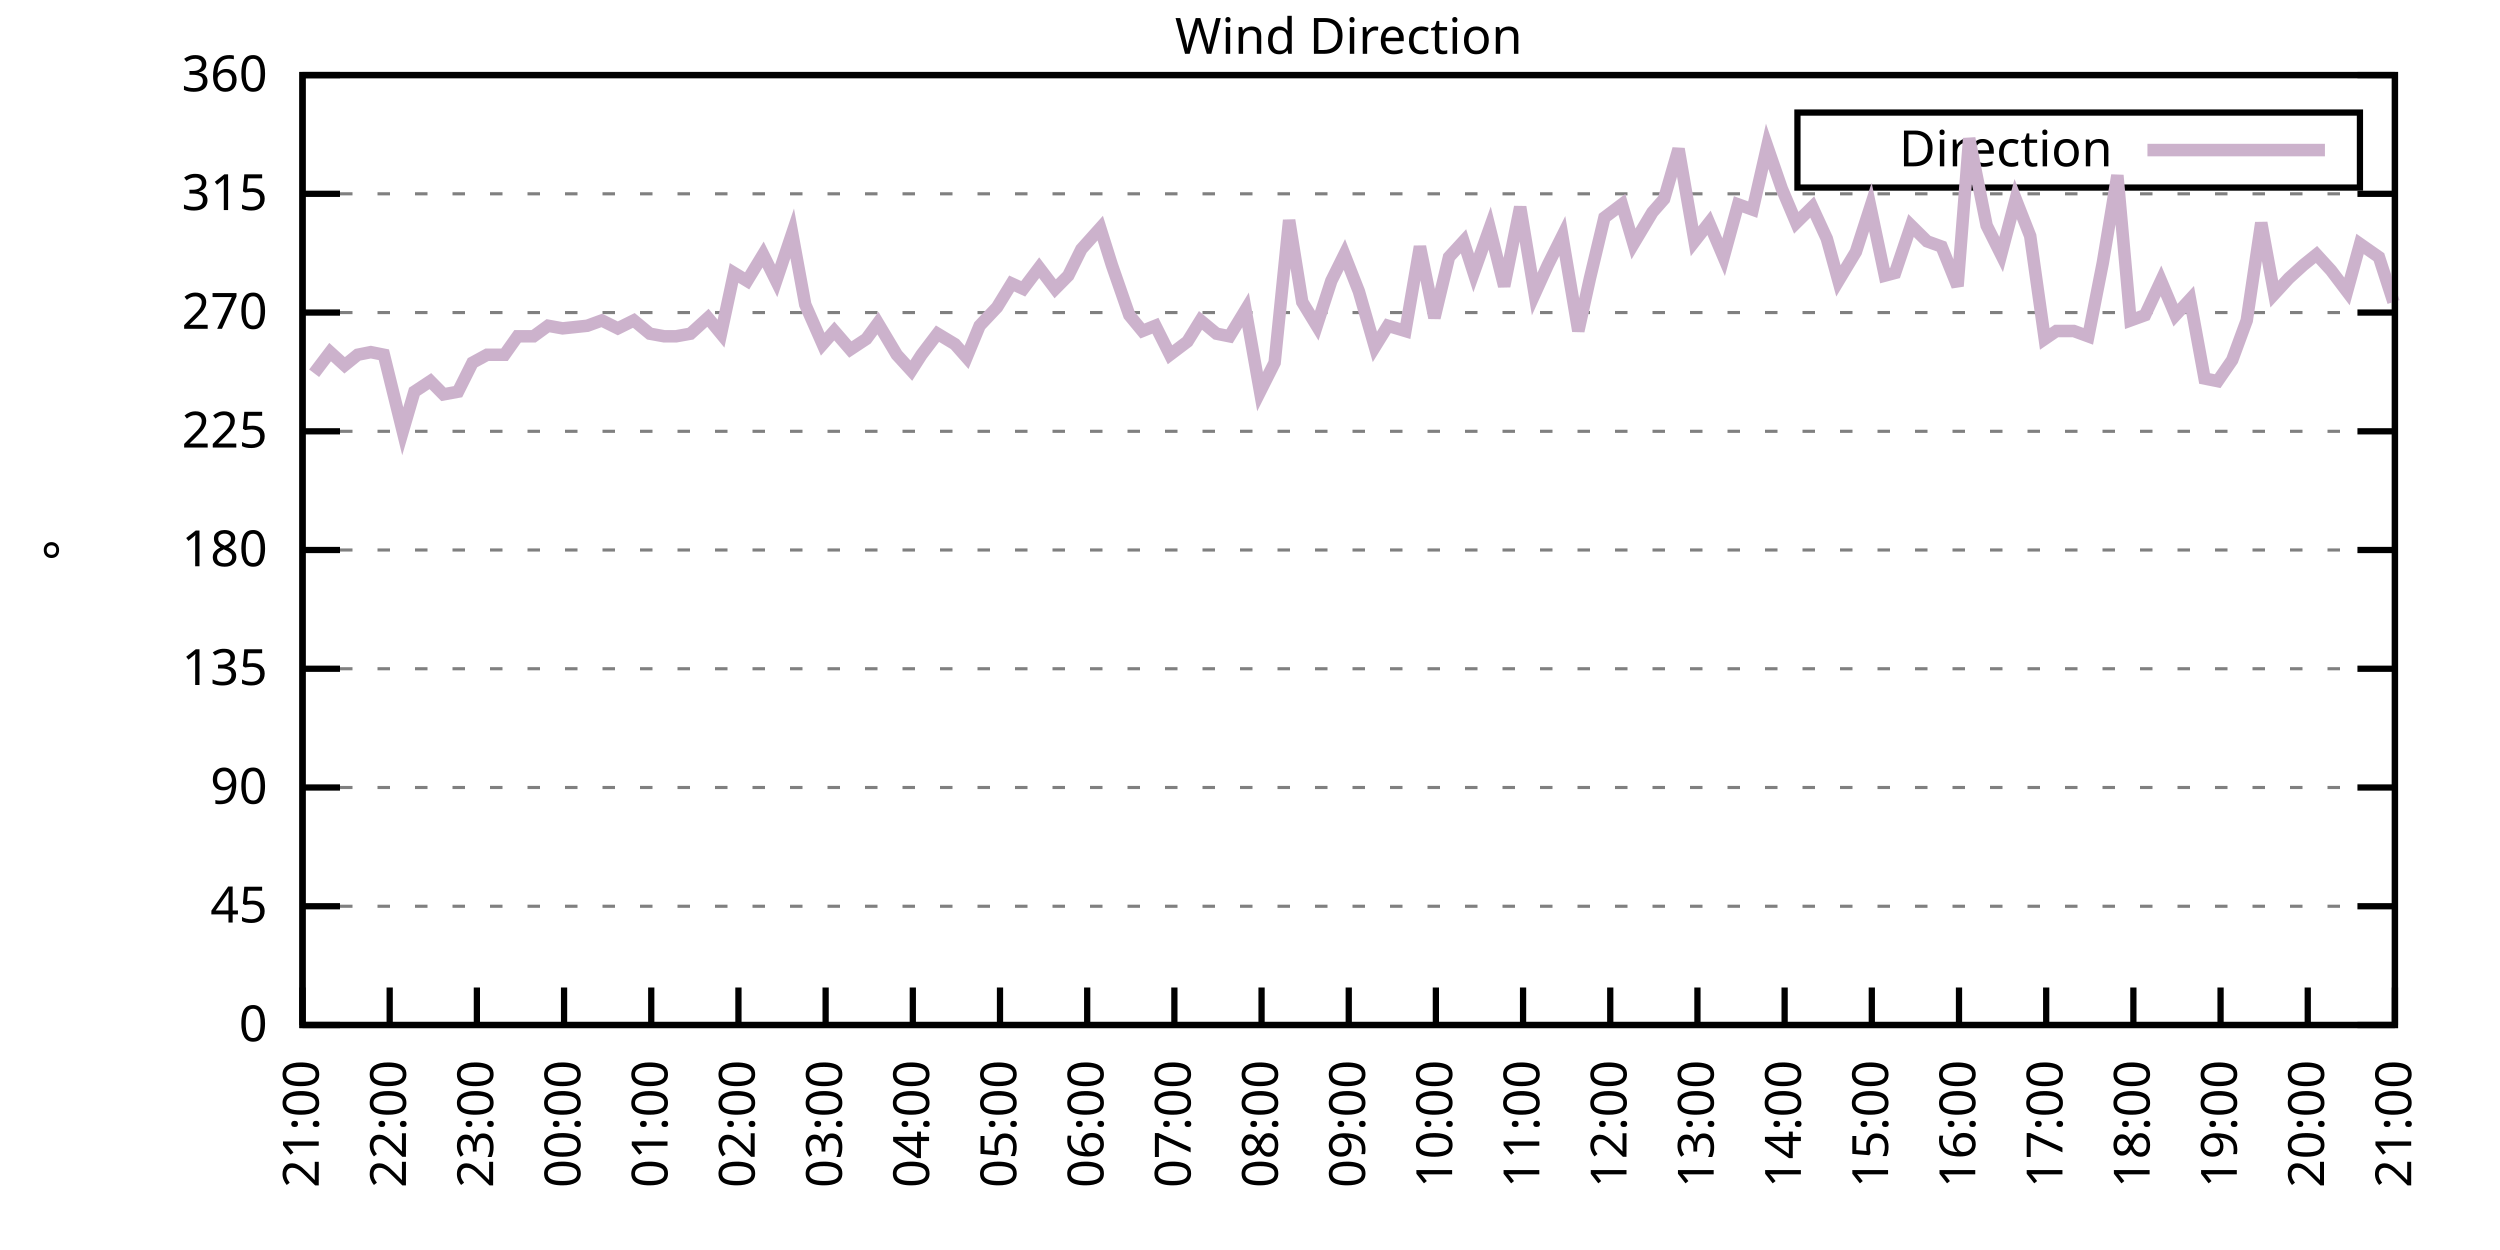
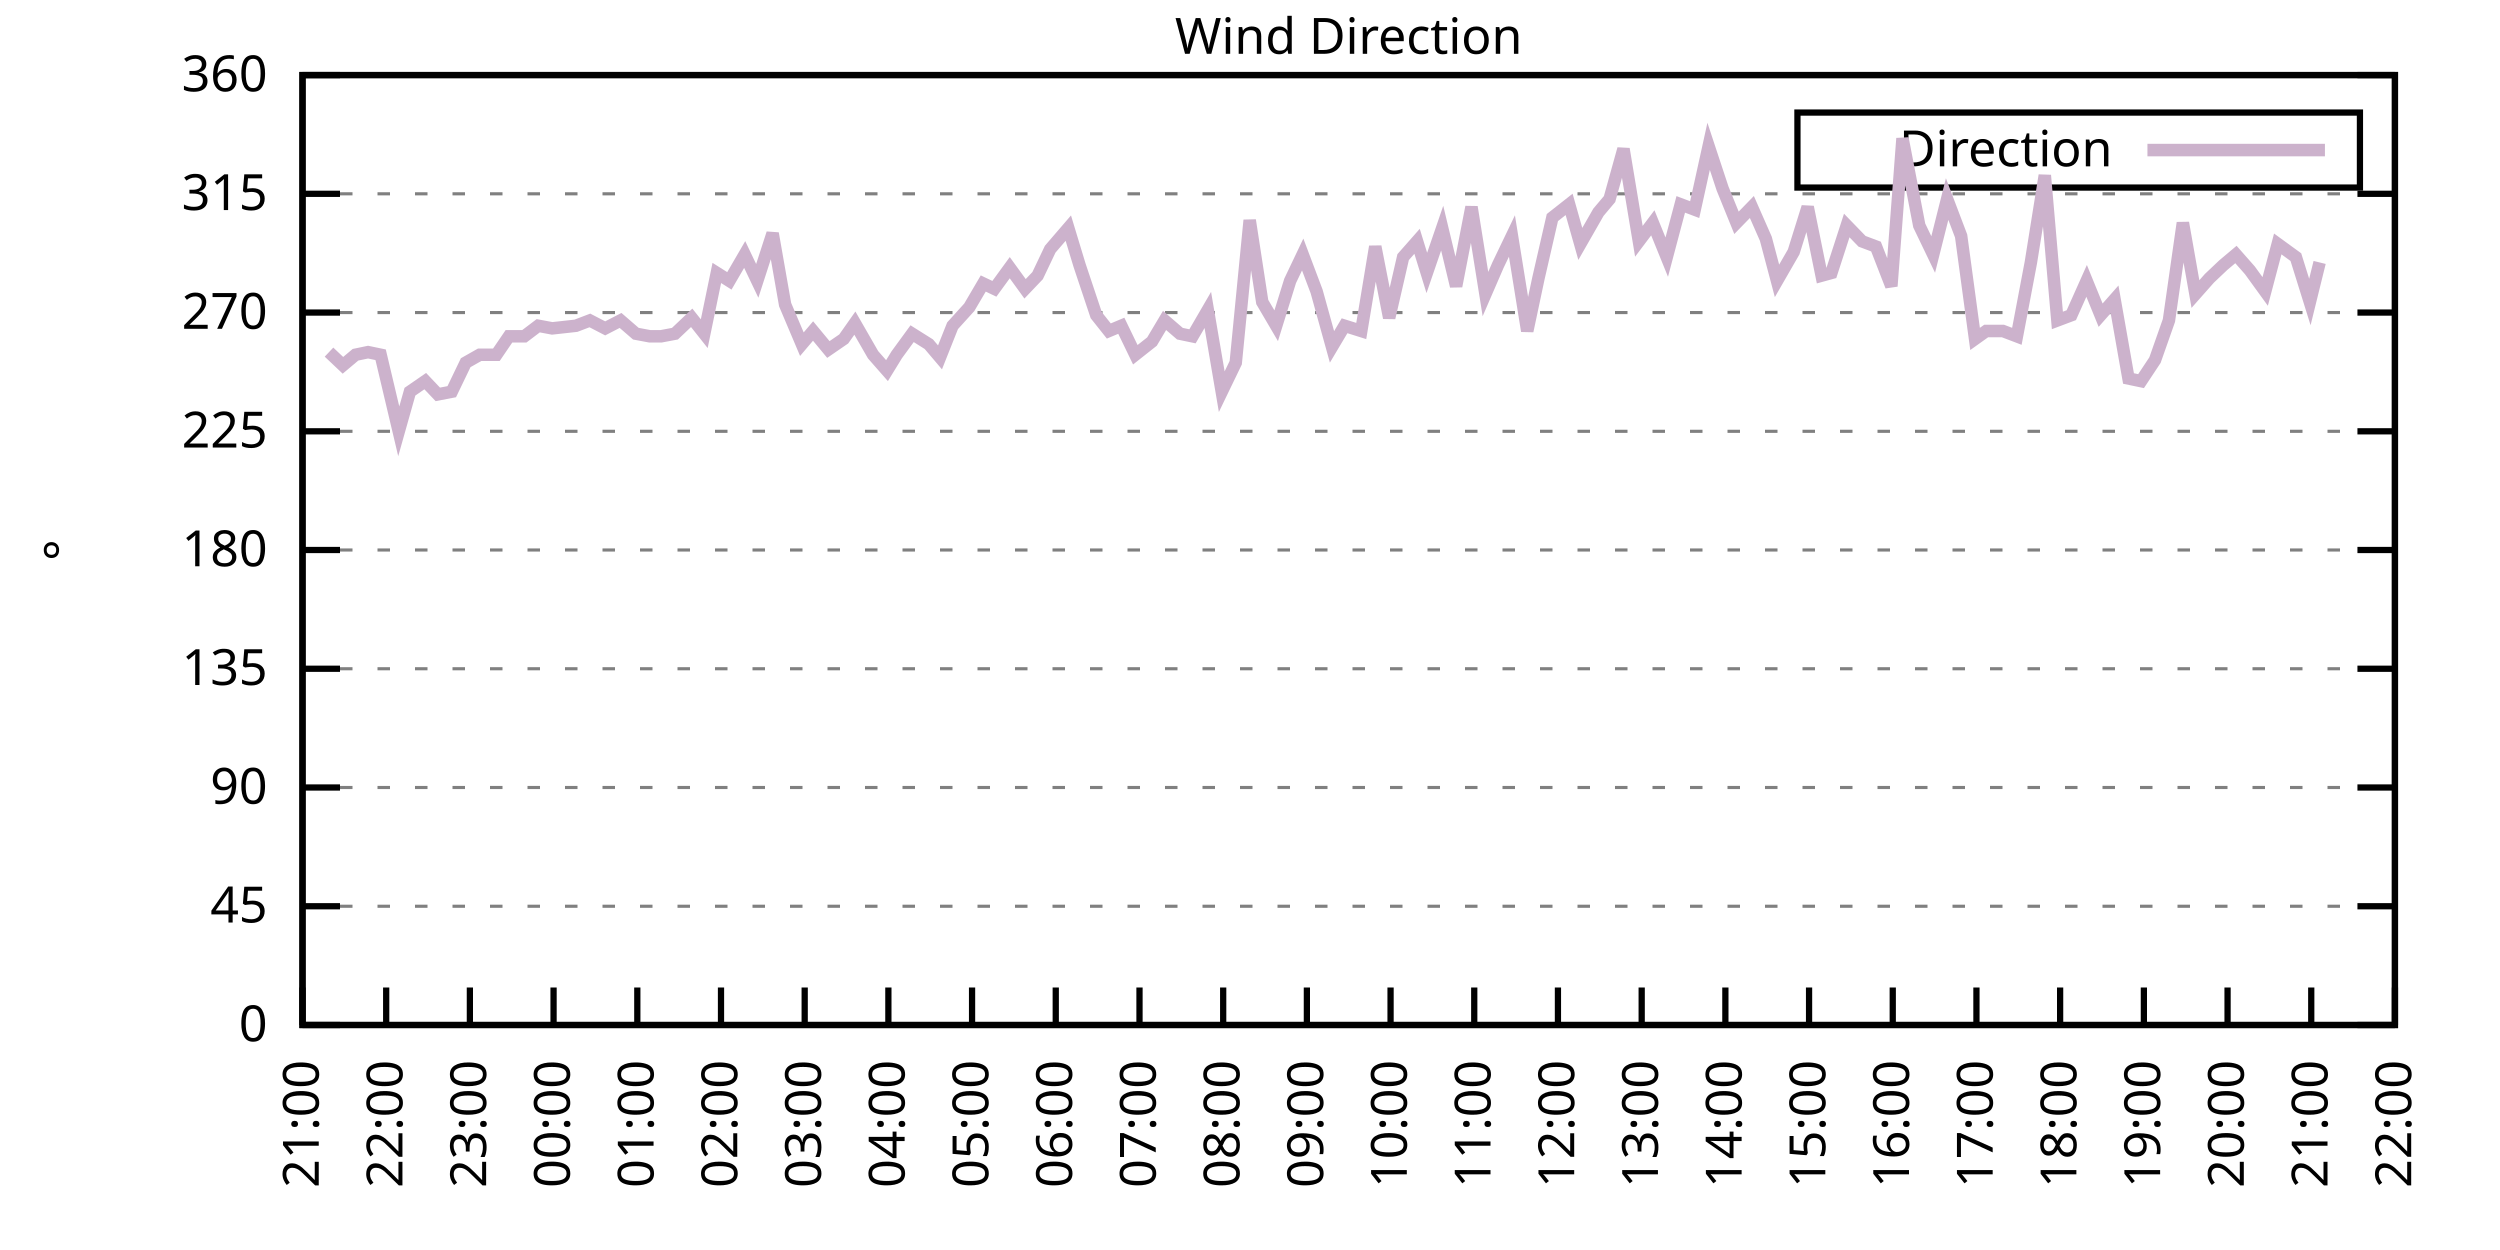
<svg xmlns="http://www.w3.org/2000/svg" xmlns:xlink="http://www.w3.org/1999/xlink" width="400" height="200" viewBox="0 0 400 200">
  <g id="gnuplot_canvas">
    <rect x="0" y="0" width="400" height="200" fill="none" />
    <defs>
      <circle id="gpDot" r="0.5" stroke-width="0.5" stroke="currentColor" />
      <path id="gpPt0" stroke-width="0.333" stroke="currentColor" d="M-1,0 h2 M0,-1 v2" />
      <path id="gpPt1" stroke-width="0.333" stroke="currentColor" d="M-1,-1 L1,1 M1,-1 L-1,1" />
      <path id="gpPt2" stroke-width="0.333" stroke="currentColor" d="M-1,0 L1,0 M0,-1 L0,1 M-1,-1 L1,1 M-1,1 L1,-1" />
      <rect id="gpPt3" stroke-width="0.333" stroke="currentColor" x="-1" y="-1" width="2" height="2" />
      <rect id="gpPt4" stroke-width="0.333" stroke="currentColor" fill="currentColor" x="-1" y="-1" width="2" height="2" />
      <circle id="gpPt5" stroke-width="0.333" stroke="currentColor" cx="0" cy="0" r="1" />
      <use xlink:href="#gpPt5" id="gpPt6" fill="currentColor" stroke="none" />
      <path id="gpPt7" stroke-width="0.333" stroke="currentColor" d="M0,-1.33 L-1.33,0.67 L1.33,0.67 z" />
      <use xlink:href="#gpPt7" id="gpPt8" fill="currentColor" stroke="none" />
      <use xlink:href="#gpPt7" id="gpPt9" stroke="currentColor" transform="rotate(180)" />
      <use xlink:href="#gpPt9" id="gpPt10" fill="currentColor" stroke="none" />
      <use xlink:href="#gpPt3" id="gpPt11" stroke="currentColor" transform="rotate(45)" />
      <use xlink:href="#gpPt11" id="gpPt12" fill="currentColor" stroke="none" />
      <path id="gpPt13" stroke-width="0.333" stroke="currentColor" d="M0,1.330 L1.265,0.411 L0.782,-1.067 L-0.782,-1.076 L-1.265,0.411 z" />
      <use xlink:href="#gpPt13" id="gpPt14" fill="currentColor" stroke="none" />
      <filter id="textbox" filterUnits="objectBoundingBox" x="0" y="0" height="1" width="1">
        <feFlood flood-color="white" flood-opacity="1" result="bgnd" />
        <feComposite in="SourceGraphic" in2="bgnd" operator="atop" />
      </filter>
      <filter id="greybox" filterUnits="objectBoundingBox" x="0" y="0" height="1" width="1">
        <feFlood flood-color="lightgrey" flood-opacity="1" result="grey" />
        <feComposite in="SourceGraphic" in2="grey" operator="atop" />
      </filter>
    </defs>
    <g fill="none" color="white" stroke="currentColor" stroke-width="1.00" stroke-linecap="butt" stroke-linejoin="miter">
</g>
    <g fill="none" color="black" stroke="currentColor" stroke-width="1.00" stroke-linecap="butt" stroke-linejoin="miter">
      <g stroke="none" shape-rendering="crispEdges">
        <polygon fill="rgb(255, 255, 255)" points="48.40,164.00 383.18,164.00 383.18,12.02 48.40,12.02 " />
      </g>
    </g>
    <g fill="none" color="black" stroke="currentColor" stroke-width="1.00" stroke-linecap="butt" stroke-linejoin="miter">
</g>
    <g fill="none" color="black" stroke="black" stroke-width="0.50" stroke-linecap="butt" stroke-linejoin="miter">
</g>
    <g fill="none" color="gray" stroke="currentColor" stroke-width="0.50" stroke-linecap="butt" stroke-linejoin="miter">
      <path stroke="gray" stroke-dasharray="2,4" class="gridline" d="M48.40,164.00 L383.19,164.00  " />
    </g>
    <g fill="none" color="gray" stroke="gray" stroke-width="1.00" stroke-linecap="butt" stroke-linejoin="miter">
</g>
    <g fill="none" color="black" stroke="currentColor" stroke-width="1.00" stroke-linecap="butt" stroke-linejoin="miter">
      <path stroke="black" d="M48.40,164.00 L54.40,164.00 M383.19,164.00 L377.19,164.00  " />
      <g transform="translate(42.80,166.60)" stroke="none" fill="black" font-family="Sans" font-size="8.00" text-anchor="end">
        <text>
          <tspan font-family="Sans"> 0</tspan>
        </text>
      </g>
    </g>
    <g fill="none" color="black" stroke="currentColor" stroke-width="1.00" stroke-linecap="butt" stroke-linejoin="miter">
</g>
    <g fill="none" color="black" stroke="black" stroke-width="0.50" stroke-linecap="butt" stroke-linejoin="miter">
</g>
    <g fill="none" color="gray" stroke="currentColor" stroke-width="0.50" stroke-linecap="butt" stroke-linejoin="miter">
      <path stroke="gray" stroke-dasharray="2,4" class="gridline" d="M48.40,145.00 L383.19,145.00  " />
    </g>
    <g fill="none" color="gray" stroke="gray" stroke-width="1.00" stroke-linecap="butt" stroke-linejoin="miter">
</g>
    <g fill="none" color="black" stroke="currentColor" stroke-width="1.00" stroke-linecap="butt" stroke-linejoin="miter">
      <path stroke="black" d="M48.40,145.00 L54.40,145.00 M383.19,145.00 L377.19,145.00  " />
      <g transform="translate(42.80,147.60)" stroke="none" fill="black" font-family="Sans" font-size="8.00" text-anchor="end">
        <text>
          <tspan font-family="Sans"> 45</tspan>
        </text>
      </g>
    </g>
    <g fill="none" color="black" stroke="currentColor" stroke-width="1.00" stroke-linecap="butt" stroke-linejoin="miter">
</g>
    <g fill="none" color="black" stroke="black" stroke-width="0.50" stroke-linecap="butt" stroke-linejoin="miter">
</g>
    <g fill="none" color="gray" stroke="currentColor" stroke-width="0.50" stroke-linecap="butt" stroke-linejoin="miter">
      <path stroke="gray" stroke-dasharray="2,4" class="gridline" d="M48.40,126.00 L383.19,126.00  " />
    </g>
    <g fill="none" color="gray" stroke="gray" stroke-width="1.00" stroke-linecap="butt" stroke-linejoin="miter">
</g>
    <g fill="none" color="black" stroke="currentColor" stroke-width="1.00" stroke-linecap="butt" stroke-linejoin="miter">
      <path stroke="black" d="M48.40,126.00 L54.40,126.00 M383.19,126.00 L377.19,126.00  " />
      <g transform="translate(42.80,128.60)" stroke="none" fill="black" font-family="Sans" font-size="8.00" text-anchor="end">
        <text>
          <tspan font-family="Sans"> 90</tspan>
        </text>
      </g>
    </g>
    <g fill="none" color="black" stroke="currentColor" stroke-width="1.00" stroke-linecap="butt" stroke-linejoin="miter">
</g>
    <g fill="none" color="black" stroke="black" stroke-width="0.50" stroke-linecap="butt" stroke-linejoin="miter">
</g>
    <g fill="none" color="gray" stroke="currentColor" stroke-width="0.50" stroke-linecap="butt" stroke-linejoin="miter">
      <path stroke="gray" stroke-dasharray="2,4" class="gridline" d="M48.40,107.00 L383.19,107.00  " />
    </g>
    <g fill="none" color="gray" stroke="gray" stroke-width="1.00" stroke-linecap="butt" stroke-linejoin="miter">
</g>
    <g fill="none" color="black" stroke="currentColor" stroke-width="1.00" stroke-linecap="butt" stroke-linejoin="miter">
      <path stroke="black" d="M48.40,107.00 L54.40,107.00 M383.19,107.00 L377.19,107.00  " />
      <g transform="translate(42.80,109.60)" stroke="none" fill="black" font-family="Sans" font-size="8.00" text-anchor="end">
        <text>
          <tspan font-family="Sans"> 135</tspan>
        </text>
      </g>
    </g>
    <g fill="none" color="black" stroke="currentColor" stroke-width="1.00" stroke-linecap="butt" stroke-linejoin="miter">
</g>
    <g fill="none" color="black" stroke="black" stroke-width="0.50" stroke-linecap="butt" stroke-linejoin="miter">
</g>
    <g fill="none" color="gray" stroke="currentColor" stroke-width="0.50" stroke-linecap="butt" stroke-linejoin="miter">
      <path stroke="gray" stroke-dasharray="2,4" class="gridline" d="M48.40,88.00 L383.19,88.00  " />
    </g>
    <g fill="none" color="gray" stroke="gray" stroke-width="1.00" stroke-linecap="butt" stroke-linejoin="miter">
</g>
    <g fill="none" color="black" stroke="currentColor" stroke-width="1.00" stroke-linecap="butt" stroke-linejoin="miter">
      <path stroke="black" d="M48.40,88.00 L54.40,88.00 M383.19,88.00 L377.19,88.00  " />
      <g transform="translate(42.80,90.60)" stroke="none" fill="black" font-family="Sans" font-size="8.00" text-anchor="end">
        <text>
          <tspan font-family="Sans"> 180</tspan>
        </text>
      </g>
    </g>
    <g fill="none" color="black" stroke="currentColor" stroke-width="1.00" stroke-linecap="butt" stroke-linejoin="miter">
</g>
    <g fill="none" color="black" stroke="black" stroke-width="0.50" stroke-linecap="butt" stroke-linejoin="miter">
</g>
    <g fill="none" color="gray" stroke="currentColor" stroke-width="0.50" stroke-linecap="butt" stroke-linejoin="miter">
      <path stroke="gray" stroke-dasharray="2,4" class="gridline" d="M48.40,69.01 L383.19,69.01  " />
    </g>
    <g fill="none" color="gray" stroke="gray" stroke-width="1.00" stroke-linecap="butt" stroke-linejoin="miter">
</g>
    <g fill="none" color="black" stroke="currentColor" stroke-width="1.00" stroke-linecap="butt" stroke-linejoin="miter">
      <path stroke="black" d="M48.40,69.01 L54.40,69.01 M383.19,69.01 L377.19,69.01  " />
      <g transform="translate(42.80,71.61)" stroke="none" fill="black" font-family="Sans" font-size="8.00" text-anchor="end">
        <text>
          <tspan font-family="Sans"> 225</tspan>
        </text>
      </g>
    </g>
    <g fill="none" color="black" stroke="currentColor" stroke-width="1.00" stroke-linecap="butt" stroke-linejoin="miter">
</g>
    <g fill="none" color="black" stroke="black" stroke-width="0.50" stroke-linecap="butt" stroke-linejoin="miter">
</g>
    <g fill="none" color="gray" stroke="currentColor" stroke-width="0.50" stroke-linecap="butt" stroke-linejoin="miter">
      <path stroke="gray" stroke-dasharray="2,4" class="gridline" d="M48.40,50.01 L383.19,50.01  " />
    </g>
    <g fill="none" color="gray" stroke="gray" stroke-width="1.00" stroke-linecap="butt" stroke-linejoin="miter">
</g>
    <g fill="none" color="black" stroke="currentColor" stroke-width="1.00" stroke-linecap="butt" stroke-linejoin="miter">
      <path stroke="black" d="M48.40,50.01 L54.40,50.01 M383.19,50.01 L377.19,50.01  " />
      <g transform="translate(42.80,52.61)" stroke="none" fill="black" font-family="Sans" font-size="8.00" text-anchor="end">
        <text>
          <tspan font-family="Sans"> 270</tspan>
        </text>
      </g>
    </g>
    <g fill="none" color="black" stroke="currentColor" stroke-width="1.00" stroke-linecap="butt" stroke-linejoin="miter">
</g>
    <g fill="none" color="black" stroke="black" stroke-width="0.50" stroke-linecap="butt" stroke-linejoin="miter">
</g>
    <g fill="none" color="gray" stroke="currentColor" stroke-width="0.50" stroke-linecap="butt" stroke-linejoin="miter">
      <path stroke="gray" stroke-dasharray="2,4" class="gridline" d="M48.40,31.01 L383.19,31.01  " />
    </g>
    <g fill="none" color="gray" stroke="gray" stroke-width="1.00" stroke-linecap="butt" stroke-linejoin="miter">
</g>
    <g fill="none" color="black" stroke="currentColor" stroke-width="1.00" stroke-linecap="butt" stroke-linejoin="miter">
      <path stroke="black" d="M48.40,31.01 L54.40,31.01 M383.19,31.01 L377.19,31.01  " />
      <g transform="translate(42.80,33.61)" stroke="none" fill="black" font-family="Sans" font-size="8.00" text-anchor="end">
        <text>
          <tspan font-family="Sans"> 315</tspan>
        </text>
      </g>
    </g>
    <g fill="none" color="black" stroke="currentColor" stroke-width="1.00" stroke-linecap="butt" stroke-linejoin="miter">
</g>
    <g fill="none" color="black" stroke="black" stroke-width="0.50" stroke-linecap="butt" stroke-linejoin="miter">
</g>
    <g fill="none" color="gray" stroke="currentColor" stroke-width="0.50" stroke-linecap="butt" stroke-linejoin="miter">
      <path stroke="gray" stroke-dasharray="2,4" class="gridline" d="M48.40,12.01 L383.19,12.01  " />
    </g>
    <g fill="none" color="gray" stroke="gray" stroke-width="1.00" stroke-linecap="butt" stroke-linejoin="miter">
</g>
    <g fill="none" color="black" stroke="currentColor" stroke-width="1.00" stroke-linecap="butt" stroke-linejoin="miter">
      <path stroke="black" d="M48.40,12.01 L54.40,12.01 M383.19,12.01 L377.19,12.01  " />
      <g transform="translate(42.80,14.61)" stroke="none" fill="black" font-family="Sans" font-size="8.00" text-anchor="end">
        <text>
          <tspan font-family="Sans"> 360</tspan>
        </text>
      </g>
    </g>
    <g fill="none" color="black" stroke="currentColor" stroke-width="1.00" stroke-linecap="butt" stroke-linejoin="miter">
      <path stroke="black" d="M48.40,164.00 L48.40,158.00  " />
      <g transform="translate(51.00,169.60) rotate(270.00)" stroke="none" fill="black" font-family="Sans" font-size="8.00" text-anchor="end">
        <text>
          <tspan font-family="Sans">21:00</tspan>
        </text>
      </g>
    </g>
    <g fill="none" color="black" stroke="currentColor" stroke-width="1.00" stroke-linecap="butt" stroke-linejoin="miter">
-       <path stroke="black" d="M62.35,164.00 L62.35,158.00  " />
-       <g transform="translate(64.95,169.60) rotate(270.00)" stroke="none" fill="black" font-family="Sans" font-size="8.00" text-anchor="end">
+       <path stroke="black" d="M61.79,164.00 L61.79,158.00  " />
+       <g transform="translate(64.39,169.60) rotate(270.00)" stroke="none" fill="black" font-family="Sans" font-size="8.00" text-anchor="end">
        <text>
          <tspan font-family="Sans">22:00</tspan>
        </text>
      </g>
    </g>
    <g fill="none" color="black" stroke="currentColor" stroke-width="1.00" stroke-linecap="butt" stroke-linejoin="miter">
-       <path stroke="black" d="M76.30,164.00 L76.30,158.00  " />
-       <g transform="translate(78.90,169.60) rotate(270.00)" stroke="none" fill="black" font-family="Sans" font-size="8.00" text-anchor="end">
+       <path stroke="black" d="M75.18,164.00 L75.18,158.00  " />
+       <g transform="translate(77.78,169.60) rotate(270.00)" stroke="none" fill="black" font-family="Sans" font-size="8.00" text-anchor="end">
        <text>
          <tspan font-family="Sans">23:00</tspan>
        </text>
      </g>
    </g>
    <g fill="none" color="black" stroke="currentColor" stroke-width="1.00" stroke-linecap="butt" stroke-linejoin="miter">
-       <path stroke="black" d="M90.25,164.00 L90.25,158.00  " />
-       <g transform="translate(92.85,169.60) rotate(270.00)" stroke="none" fill="black" font-family="Sans" font-size="8.00" text-anchor="end">
+       <path stroke="black" d="M88.57,164.00 L88.57,158.00  " />
+       <g transform="translate(91.17,169.60) rotate(270.00)" stroke="none" fill="black" font-family="Sans" font-size="8.00" text-anchor="end">
        <text>
          <tspan font-family="Sans">00:00</tspan>
        </text>
      </g>
    </g>
    <g fill="none" color="black" stroke="currentColor" stroke-width="1.00" stroke-linecap="butt" stroke-linejoin="miter">
-       <path stroke="black" d="M104.20,164.00 L104.20,158.00  " />
-       <g transform="translate(106.80,169.60) rotate(270.00)" stroke="none" fill="black" font-family="Sans" font-size="8.00" text-anchor="end">
+       <path stroke="black" d="M101.97,164.00 L101.97,158.00  " />
+       <g transform="translate(104.57,169.60) rotate(270.00)" stroke="none" fill="black" font-family="Sans" font-size="8.00" text-anchor="end">
        <text>
          <tspan font-family="Sans">01:00</tspan>
        </text>
      </g>
    </g>
    <g fill="none" color="black" stroke="currentColor" stroke-width="1.00" stroke-linecap="butt" stroke-linejoin="miter">
-       <path stroke="black" d="M118.15,164.00 L118.15,158.00  " />
-       <g transform="translate(120.75,169.60) rotate(270.00)" stroke="none" fill="black" font-family="Sans" font-size="8.00" text-anchor="end">
+       <path stroke="black" d="M115.36,164.00 L115.36,158.00  " />
+       <g transform="translate(117.96,169.60) rotate(270.00)" stroke="none" fill="black" font-family="Sans" font-size="8.00" text-anchor="end">
        <text>
          <tspan font-family="Sans">02:00</tspan>
        </text>
      </g>
    </g>
    <g fill="none" color="black" stroke="currentColor" stroke-width="1.00" stroke-linecap="butt" stroke-linejoin="miter">
-       <path stroke="black" d="M132.10,164.00 L132.10,158.00  " />
-       <g transform="translate(134.70,169.60) rotate(270.00)" stroke="none" fill="black" font-family="Sans" font-size="8.00" text-anchor="end">
+       <path stroke="black" d="M128.75,164.00 L128.75,158.00  " />
+       <g transform="translate(131.35,169.60) rotate(270.00)" stroke="none" fill="black" font-family="Sans" font-size="8.00" text-anchor="end">
        <text>
          <tspan font-family="Sans">03:00</tspan>
        </text>
      </g>
    </g>
    <g fill="none" color="black" stroke="currentColor" stroke-width="1.00" stroke-linecap="butt" stroke-linejoin="miter">
-       <path stroke="black" d="M146.05,164.00 L146.05,158.00  " />
-       <g transform="translate(148.65,169.60) rotate(270.00)" stroke="none" fill="black" font-family="Sans" font-size="8.00" text-anchor="end">
+       <path stroke="black" d="M142.14,164.00 L142.14,158.00  " />
+       <g transform="translate(144.74,169.60) rotate(270.00)" stroke="none" fill="black" font-family="Sans" font-size="8.00" text-anchor="end">
        <text>
          <tspan font-family="Sans">04:00</tspan>
        </text>
      </g>
    </g>
    <g fill="none" color="black" stroke="currentColor" stroke-width="1.00" stroke-linecap="butt" stroke-linejoin="miter">
-       <path stroke="black" d="M160.00,164.00 L160.00,158.00  " />
-       <g transform="translate(162.60,169.60) rotate(270.00)" stroke="none" fill="black" font-family="Sans" font-size="8.00" text-anchor="end">
+       <path stroke="black" d="M155.53,164.00 L155.53,158.00  " />
+       <g transform="translate(158.13,169.60) rotate(270.00)" stroke="none" fill="black" font-family="Sans" font-size="8.00" text-anchor="end">
        <text>
          <tspan font-family="Sans">05:00</tspan>
        </text>
      </g>
    </g>
    <g fill="none" color="black" stroke="currentColor" stroke-width="1.00" stroke-linecap="butt" stroke-linejoin="miter">
-       <path stroke="black" d="M173.95,164.00 L173.95,158.00  " />
-       <g transform="translate(176.55,169.60) rotate(270.00)" stroke="none" fill="black" font-family="Sans" font-size="8.00" text-anchor="end">
+       <path stroke="black" d="M168.92,164.00 L168.92,158.00  " />
+       <g transform="translate(171.52,169.60) rotate(270.00)" stroke="none" fill="black" font-family="Sans" font-size="8.00" text-anchor="end">
        <text>
          <tspan font-family="Sans">06:00</tspan>
        </text>
      </g>
    </g>
    <g fill="none" color="black" stroke="currentColor" stroke-width="1.00" stroke-linecap="butt" stroke-linejoin="miter">
-       <path stroke="black" d="M187.90,164.00 L187.90,158.00  " />
-       <g transform="translate(190.50,169.60) rotate(270.00)" stroke="none" fill="black" font-family="Sans" font-size="8.00" text-anchor="end">
+       <path stroke="black" d="M182.32,164.00 L182.32,158.00  " />
+       <g transform="translate(184.92,169.60) rotate(270.00)" stroke="none" fill="black" font-family="Sans" font-size="8.00" text-anchor="end">
        <text>
          <tspan font-family="Sans">07:00</tspan>
        </text>
      </g>
    </g>
    <g fill="none" color="black" stroke="currentColor" stroke-width="1.00" stroke-linecap="butt" stroke-linejoin="miter">
-       <path stroke="black" d="M201.85,164.00 L201.85,158.00  " />
-       <g transform="translate(204.45,169.60) rotate(270.00)" stroke="none" fill="black" font-family="Sans" font-size="8.00" text-anchor="end">
+       <path stroke="black" d="M195.71,164.00 L195.71,158.00  " />
+       <g transform="translate(198.31,169.60) rotate(270.00)" stroke="none" fill="black" font-family="Sans" font-size="8.00" text-anchor="end">
        <text>
          <tspan font-family="Sans">08:00</tspan>
        </text>
      </g>
    </g>
    <g fill="none" color="black" stroke="currentColor" stroke-width="1.00" stroke-linecap="butt" stroke-linejoin="miter">
-       <path stroke="black" d="M215.80,164.00 L215.80,158.00  " />
-       <g transform="translate(218.40,169.60) rotate(270.00)" stroke="none" fill="black" font-family="Sans" font-size="8.00" text-anchor="end">
+       <path stroke="black" d="M209.10,164.00 L209.10,158.00  " />
+       <g transform="translate(211.70,169.60) rotate(270.00)" stroke="none" fill="black" font-family="Sans" font-size="8.00" text-anchor="end">
        <text>
          <tspan font-family="Sans">09:00</tspan>
        </text>
      </g>
    </g>
    <g fill="none" color="black" stroke="currentColor" stroke-width="1.00" stroke-linecap="butt" stroke-linejoin="miter">
-       <path stroke="black" d="M229.74,164.00 L229.74,158.00  " />
-       <g transform="translate(232.34,169.60) rotate(270.00)" stroke="none" fill="black" font-family="Sans" font-size="8.00" text-anchor="end">
+       <path stroke="black" d="M222.49,164.00 L222.49,158.00  " />
+       <g transform="translate(225.09,169.60) rotate(270.00)" stroke="none" fill="black" font-family="Sans" font-size="8.00" text-anchor="end">
        <text>
          <tspan font-family="Sans">10:00</tspan>
        </text>
      </g>
    </g>
    <g fill="none" color="black" stroke="currentColor" stroke-width="1.00" stroke-linecap="butt" stroke-linejoin="miter">
-       <path stroke="black" d="M243.69,164.00 L243.69,158.00  " />
-       <g transform="translate(246.29,169.60) rotate(270.00)" stroke="none" fill="black" font-family="Sans" font-size="8.00" text-anchor="end">
+       <path stroke="black" d="M235.88,164.00 L235.88,158.00  " />
+       <g transform="translate(238.48,169.60) rotate(270.00)" stroke="none" fill="black" font-family="Sans" font-size="8.00" text-anchor="end">
        <text>
          <tspan font-family="Sans">11:00</tspan>
        </text>
      </g>
    </g>
    <g fill="none" color="black" stroke="currentColor" stroke-width="1.00" stroke-linecap="butt" stroke-linejoin="miter">
-       <path stroke="black" d="M257.64,164.00 L257.64,158.00  " />
-       <g transform="translate(260.24,169.60) rotate(270.00)" stroke="none" fill="black" font-family="Sans" font-size="8.00" text-anchor="end">
+       <path stroke="black" d="M249.27,164.00 L249.27,158.00  " />
+       <g transform="translate(251.87,169.60) rotate(270.00)" stroke="none" fill="black" font-family="Sans" font-size="8.00" text-anchor="end">
        <text>
          <tspan font-family="Sans">12:00</tspan>
        </text>
      </g>
    </g>
    <g fill="none" color="black" stroke="currentColor" stroke-width="1.00" stroke-linecap="butt" stroke-linejoin="miter">
-       <path stroke="black" d="M271.59,164.00 L271.59,158.00  " />
-       <g transform="translate(274.19,169.60) rotate(270.00)" stroke="none" fill="black" font-family="Sans" font-size="8.00" text-anchor="end">
+       <path stroke="black" d="M262.67,164.00 L262.67,158.00  " />
+       <g transform="translate(265.27,169.60) rotate(270.00)" stroke="none" fill="black" font-family="Sans" font-size="8.00" text-anchor="end">
        <text>
          <tspan font-family="Sans">13:00</tspan>
        </text>
      </g>
    </g>
    <g fill="none" color="black" stroke="currentColor" stroke-width="1.00" stroke-linecap="butt" stroke-linejoin="miter">
-       <path stroke="black" d="M285.54,164.00 L285.54,158.00  " />
-       <g transform="translate(288.14,169.60) rotate(270.00)" stroke="none" fill="black" font-family="Sans" font-size="8.00" text-anchor="end">
+       <path stroke="black" d="M276.06,164.00 L276.06,158.00  " />
+       <g transform="translate(278.66,169.60) rotate(270.00)" stroke="none" fill="black" font-family="Sans" font-size="8.00" text-anchor="end">
        <text>
          <tspan font-family="Sans">14:00</tspan>
        </text>
      </g>
    </g>
    <g fill="none" color="black" stroke="currentColor" stroke-width="1.00" stroke-linecap="butt" stroke-linejoin="miter">
-       <path stroke="black" d="M299.49,164.00 L299.49,158.00  " />
-       <g transform="translate(302.09,169.60) rotate(270.00)" stroke="none" fill="black" font-family="Sans" font-size="8.00" text-anchor="end">
+       <path stroke="black" d="M289.45,164.00 L289.45,158.00  " />
+       <g transform="translate(292.05,169.60) rotate(270.00)" stroke="none" fill="black" font-family="Sans" font-size="8.00" text-anchor="end">
        <text>
          <tspan font-family="Sans">15:00</tspan>
        </text>
      </g>
    </g>
    <g fill="none" color="black" stroke="currentColor" stroke-width="1.00" stroke-linecap="butt" stroke-linejoin="miter">
-       <path stroke="black" d="M313.44,164.00 L313.44,158.00  " />
-       <g transform="translate(316.04,169.60) rotate(270.00)" stroke="none" fill="black" font-family="Sans" font-size="8.00" text-anchor="end">
+       <path stroke="black" d="M302.84,164.00 L302.84,158.00  " />
+       <g transform="translate(305.44,169.60) rotate(270.00)" stroke="none" fill="black" font-family="Sans" font-size="8.00" text-anchor="end">
        <text>
          <tspan font-family="Sans">16:00</tspan>
        </text>
      </g>
    </g>
    <g fill="none" color="black" stroke="currentColor" stroke-width="1.00" stroke-linecap="butt" stroke-linejoin="miter">
-       <path stroke="black" d="M327.39,164.00 L327.39,158.00  " />
-       <g transform="translate(329.99,169.60) rotate(270.00)" stroke="none" fill="black" font-family="Sans" font-size="8.00" text-anchor="end">
+       <path stroke="black" d="M316.23,164.00 L316.23,158.00  " />
+       <g transform="translate(318.83,169.60) rotate(270.00)" stroke="none" fill="black" font-family="Sans" font-size="8.00" text-anchor="end">
        <text>
          <tspan font-family="Sans">17:00</tspan>
        </text>
      </g>
    </g>
    <g fill="none" color="black" stroke="currentColor" stroke-width="1.00" stroke-linecap="butt" stroke-linejoin="miter">
-       <path stroke="black" d="M341.34,164.00 L341.34,158.00  " />
-       <g transform="translate(343.94,169.60) rotate(270.00)" stroke="none" fill="black" font-family="Sans" font-size="8.00" text-anchor="end">
+       <path stroke="black" d="M329.62,164.00 L329.62,158.00  " />
+       <g transform="translate(332.22,169.60) rotate(270.00)" stroke="none" fill="black" font-family="Sans" font-size="8.00" text-anchor="end">
        <text>
          <tspan font-family="Sans">18:00</tspan>
        </text>
      </g>
    </g>
    <g fill="none" color="black" stroke="currentColor" stroke-width="1.00" stroke-linecap="butt" stroke-linejoin="miter">
-       <path stroke="black" d="M355.29,164.00 L355.29,158.00  " />
-       <g transform="translate(357.89,169.60) rotate(270.00)" stroke="none" fill="black" font-family="Sans" font-size="8.00" text-anchor="end">
+       <path stroke="black" d="M343.02,164.00 L343.02,158.00  " />
+       <g transform="translate(345.62,169.60) rotate(270.00)" stroke="none" fill="black" font-family="Sans" font-size="8.00" text-anchor="end">
        <text>
          <tspan font-family="Sans">19:00</tspan>
        </text>
      </g>
    </g>
    <g fill="none" color="black" stroke="currentColor" stroke-width="1.00" stroke-linecap="butt" stroke-linejoin="miter">
-       <path stroke="black" d="M369.24,164.00 L369.24,158.00  " />
-       <g transform="translate(371.84,169.60) rotate(270.00)" stroke="none" fill="black" font-family="Sans" font-size="8.00" text-anchor="end">
+       <path stroke="black" d="M356.41,164.00 L356.41,158.00  " />
+       <g transform="translate(359.01,169.60) rotate(270.00)" stroke="none" fill="black" font-family="Sans" font-size="8.00" text-anchor="end">
        <text>
          <tspan font-family="Sans">20:00</tspan>
+         </text>
+       </g>
+     </g>
+     <g fill="none" color="black" stroke="currentColor" stroke-width="1.00" stroke-linecap="butt" stroke-linejoin="miter">
+       <path stroke="black" d="M369.80,164.00 L369.80,158.00  " />
+       <g transform="translate(372.40,169.60) rotate(270.00)" stroke="none" fill="black" font-family="Sans" font-size="8.00" text-anchor="end">
+         <text>
+           <tspan font-family="Sans">21:00</tspan>
        </text>
      </g>
    </g>
    <g fill="none" color="black" stroke="currentColor" stroke-width="1.00" stroke-linecap="butt" stroke-linejoin="miter">
      <path stroke="black" d="M383.19,164.00 L383.19,158.00  " />
      <g transform="translate(385.79,169.60) rotate(270.00)" stroke="none" fill="black" font-family="Sans" font-size="8.00" text-anchor="end">
        <text>
-           <tspan font-family="Sans">21:00</tspan>
+           <tspan font-family="Sans">22:00</tspan>
        </text>
      </g>
    </g>
    <g fill="none" color="black" stroke="currentColor" stroke-width="1.00" stroke-linecap="butt" stroke-linejoin="miter">
</g>
    <g fill="none" color="black" stroke="currentColor" stroke-width="1.00" stroke-linecap="butt" stroke-linejoin="miter">
      <path stroke="black" d="M48.40,12.01 L48.40,164.00 L383.19,164.00 L383.19,12.01 L48.40,12.01 Z  " />
    </g>
    <g fill="none" color="black" stroke="currentColor" stroke-width="1.00" stroke-linecap="butt" stroke-linejoin="miter">
</g>
    <g fill="none" color="black" stroke="currentColor" stroke-width="1.00" stroke-linecap="butt" stroke-linejoin="miter">
      <path stroke="black" d="M287.59,30.01 L287.59,18.01 L377.59,18.01 L377.59,30.01 L287.59,30.01 Z  " />
    </g>
    <g id="Wind_direction_plot_1">
      <g fill="none" color="white" stroke="black" stroke-width="2.00" stroke-linecap="butt" stroke-linejoin="miter">
</g>
      <g fill="none" color="black" stroke="currentColor" stroke-width="2.00" stroke-linecap="butt" stroke-linejoin="miter">
        <g transform="translate(337.99,26.61)" stroke="none" fill="black" font-family="Sans" font-size="8.00" text-anchor="end">
          <text>
            <tspan font-family="Sans">Direction</tspan>
          </text>
        </g>
      </g>
      <g fill="none" color="black" stroke="currentColor" stroke-width="2.00" stroke-linecap="butt" stroke-linejoin="miter">
-         <path stroke="rgb(204, 178, 204)" d="M343.59,24.01 L371.99,24.01 M50.26,59.72 L52.82,56.34 L55.14,58.45 L57.23,56.76 L59.33,56.34 L61.42,56.76   L64.44,69.01 L66.30,62.67 L68.86,60.98 L70.95,63.10 L73.28,62.67 L75.60,58.03 L77.93,56.76 L80.72,56.76   L82.81,53.81 L85.37,53.81 L87.69,52.12 L90.02,52.54 L93.97,52.12 L96.29,51.27 L98.85,52.54 L101.41,51.27   L103.97,53.39 L106.29,53.81 L108.15,53.81 L110.48,53.39 L113.27,50.85 L115.36,53.39 L117.45,43.67 L119.54,44.94   L122.10,40.72 L124.19,44.94 L126.75,37.34 L128.84,48.74 L131.63,55.07 L133.49,52.96 L136.05,55.92 L138.61,54.23   L140.47,51.70 L143.49,56.76 L145.81,59.30 L147.44,56.76 L150.00,53.39 L152.79,55.07 L154.65,57.18 L156.74,52.12   L159.53,49.16 L161.86,45.36 L163.72,46.21 L166.27,42.83 L168.83,46.21 L170.92,44.10 L173.02,39.87 L176.04,36.50   L177.90,42.41 L180.69,50.43 L182.78,52.96 L184.87,52.12 L187.20,56.76 L189.99,54.65 L192.08,51.27 L194.64,53.39   L196.73,53.81 L199.29,49.59 L201.61,62.67 L203.94,58.03 L206.26,35.23 L208.36,48.32 L210.68,52.12 L213.01,44.94   L215.10,40.72 L217.42,46.63 L219.98,55.50 L222.07,52.12 L224.86,52.96 L227.19,39.45 L229.51,50.85 L231.84,41.14   L234.16,38.61 L235.79,43.67 L238.35,36.50 L240.67,45.79 L243.23,33.12 L245.55,47.05 L247.65,42.41 L249.97,37.76   L252.53,52.96 L254.39,44.52 L256.71,34.81 L259.50,32.70 L261.36,39.03 L264.39,33.96 L266.25,31.85 L268.57,23.83   L271.13,38.61 L273.45,35.65 L275.78,41.14 L278.10,32.70 L280.43,33.54 L282.75,23.41 L285.08,30.16 L287.40,35.65   L289.96,33.12 L292.29,38.19 L294.15,44.94 L296.94,40.30 L299.26,33.12 L301.58,44.10 L303.21,43.67 L305.77,36.08   L308.33,38.61 L310.65,39.45 L313.21,45.79 L315.07,22.14 L317.86,36.08 L320.18,40.72 L322.51,31.85 L324.83,37.76   L327.16,54.23 L329.02,52.96 L331.81,52.96 L334.13,53.81 L336.46,41.99 L338.78,28.05 L340.88,51.27 L343.20,50.43   L345.76,44.94 L348.08,50.43 L350.41,47.90 L352.73,60.56 L354.83,60.98 L357.15,57.61 L359.48,51.27 L361.80,35.65   L363.89,47.05 L366.22,44.52 L368.54,42.41 L370.64,40.72 L372.96,43.25 L375.52,46.63 L377.61,39.03 L380.63,41.14   L382.96,48.32  " />
+         <path stroke="rgb(204, 178, 204)" d="M343.59,24.01 L371.99,24.01 M52.64,56.34 L54.87,58.45 L56.88,56.76 L58.89,56.34 L60.90,56.76 L63.80,69.01   L65.59,62.67 L68.04,60.98 L70.05,63.10 L72.28,62.67 L74.51,58.03 L76.75,56.76 L79.42,56.76 L81.43,53.81   L83.89,53.81 L86.12,52.12 L88.35,52.54 L92.15,52.12 L94.38,51.27 L96.83,52.54 L99.29,51.27 L101.74,53.39   L103.98,53.81 L105.76,53.81 L107.99,53.39 L110.67,50.85 L112.68,53.39 L114.69,43.67 L116.70,44.94 L119.15,40.72   L121.16,44.94 L123.62,37.34 L125.62,48.74 L128.30,55.07 L130.09,52.96 L132.54,55.92 L135.00,54.23 L136.78,51.70   L139.69,56.76 L141.92,59.30 L143.48,56.76 L145.94,53.39 L148.61,55.07 L150.40,57.18 L152.41,52.12 L155.09,49.16   L157.32,45.36 L159.10,46.21 L161.56,42.83 L164.01,46.21 L166.02,44.10 L168.03,39.87 L170.93,36.50 L172.72,42.41   L175.40,50.43 L177.41,52.96 L179.41,52.12 L181.65,56.76 L184.32,54.65 L186.33,51.27 L188.79,53.39 L190.80,53.81   L193.25,49.59 L195.48,62.67 L197.72,58.03 L199.95,35.23 L201.96,48.32 L204.19,52.12 L206.42,44.94 L208.43,40.72   L210.66,46.63 L213.12,55.50 L215.13,52.12 L217.80,52.96 L220.04,39.45 L222.27,50.85 L224.50,41.14 L226.73,38.61   L228.29,43.67 L230.75,36.50 L232.98,45.79 L235.44,33.12 L237.67,47.05 L239.68,42.41 L241.91,37.76 L244.36,52.96   L246.15,44.52 L248.38,34.81 L251.06,32.70 L252.85,39.03 L255.75,33.96 L257.53,31.85 L259.76,23.83 L262.22,38.61   L264.45,35.65 L266.68,41.14 L268.92,32.70 L271.15,33.54 L273.38,23.41 L275.61,30.16 L277.84,35.65 L280.30,33.12   L282.53,38.19 L284.32,44.94 L286.99,40.30 L289.23,33.12 L291.46,44.10 L293.02,43.67 L295.48,36.08 L297.93,38.61   L300.16,39.45 L302.62,45.79 L304.40,22.14 L307.08,36.08 L309.31,40.72 L311.54,31.85 L313.78,37.76 L316.01,54.23   L317.79,52.96 L320.47,52.96 L322.70,53.81 L324.94,41.99 L327.17,28.05 L329.18,51.27 L331.41,50.43 L333.86,44.94   L336.10,50.43 L338.33,47.90 L340.56,60.56 L342.57,60.98 L344.80,57.61 L347.03,51.27 L349.26,35.65 L351.27,47.05   L353.51,44.52 L355.74,42.41 L357.75,40.72 L359.98,43.25 L362.43,46.63 L364.44,39.03 L367.34,41.14 L369.58,48.32   L371.14,41.99  " />
      </g>
    </g>
    <g fill="none" color="black" stroke="currentColor" stroke-width="2.00" stroke-linecap="butt" stroke-linejoin="miter">
</g>
    <g fill="none" color="black" stroke="black" stroke-width="1.00" stroke-linecap="butt" stroke-linejoin="miter">
</g>
    <g fill="none" color="black" stroke="currentColor" stroke-width="1.00" stroke-linecap="butt" stroke-linejoin="miter">
      <path stroke="black" d="M48.40,12.01 L48.40,164.00 L383.19,164.00 L383.19,12.01 L48.40,12.01 Z  " />
      <g transform="translate(12.80,88.01) rotate(270.00)" stroke="none" fill="black" font-family="Sans" font-size="8.00" text-anchor="middle">
        <text>
          <tspan font-family="Sans">°</tspan>
        </text>
      </g>
    </g>
    <g fill="none" color="black" stroke="currentColor" stroke-width="1.00" stroke-linecap="butt" stroke-linejoin="miter">
</g>
    <g fill="none" color="black" stroke="currentColor" stroke-width="1.00" stroke-linecap="butt" stroke-linejoin="miter">
      <g transform="translate(215.79,8.61)" stroke="none" fill="black" font-family="Sans" font-size="8.00" text-anchor="middle">
        <text>
          <tspan font-family="Sans">Wind Direction</tspan>
        </text>
      </g>
    </g>
    <g fill="none" color="black" stroke="currentColor" stroke-width="1.00" stroke-linecap="butt" stroke-linejoin="miter">
</g>
  </g>
</svg>
